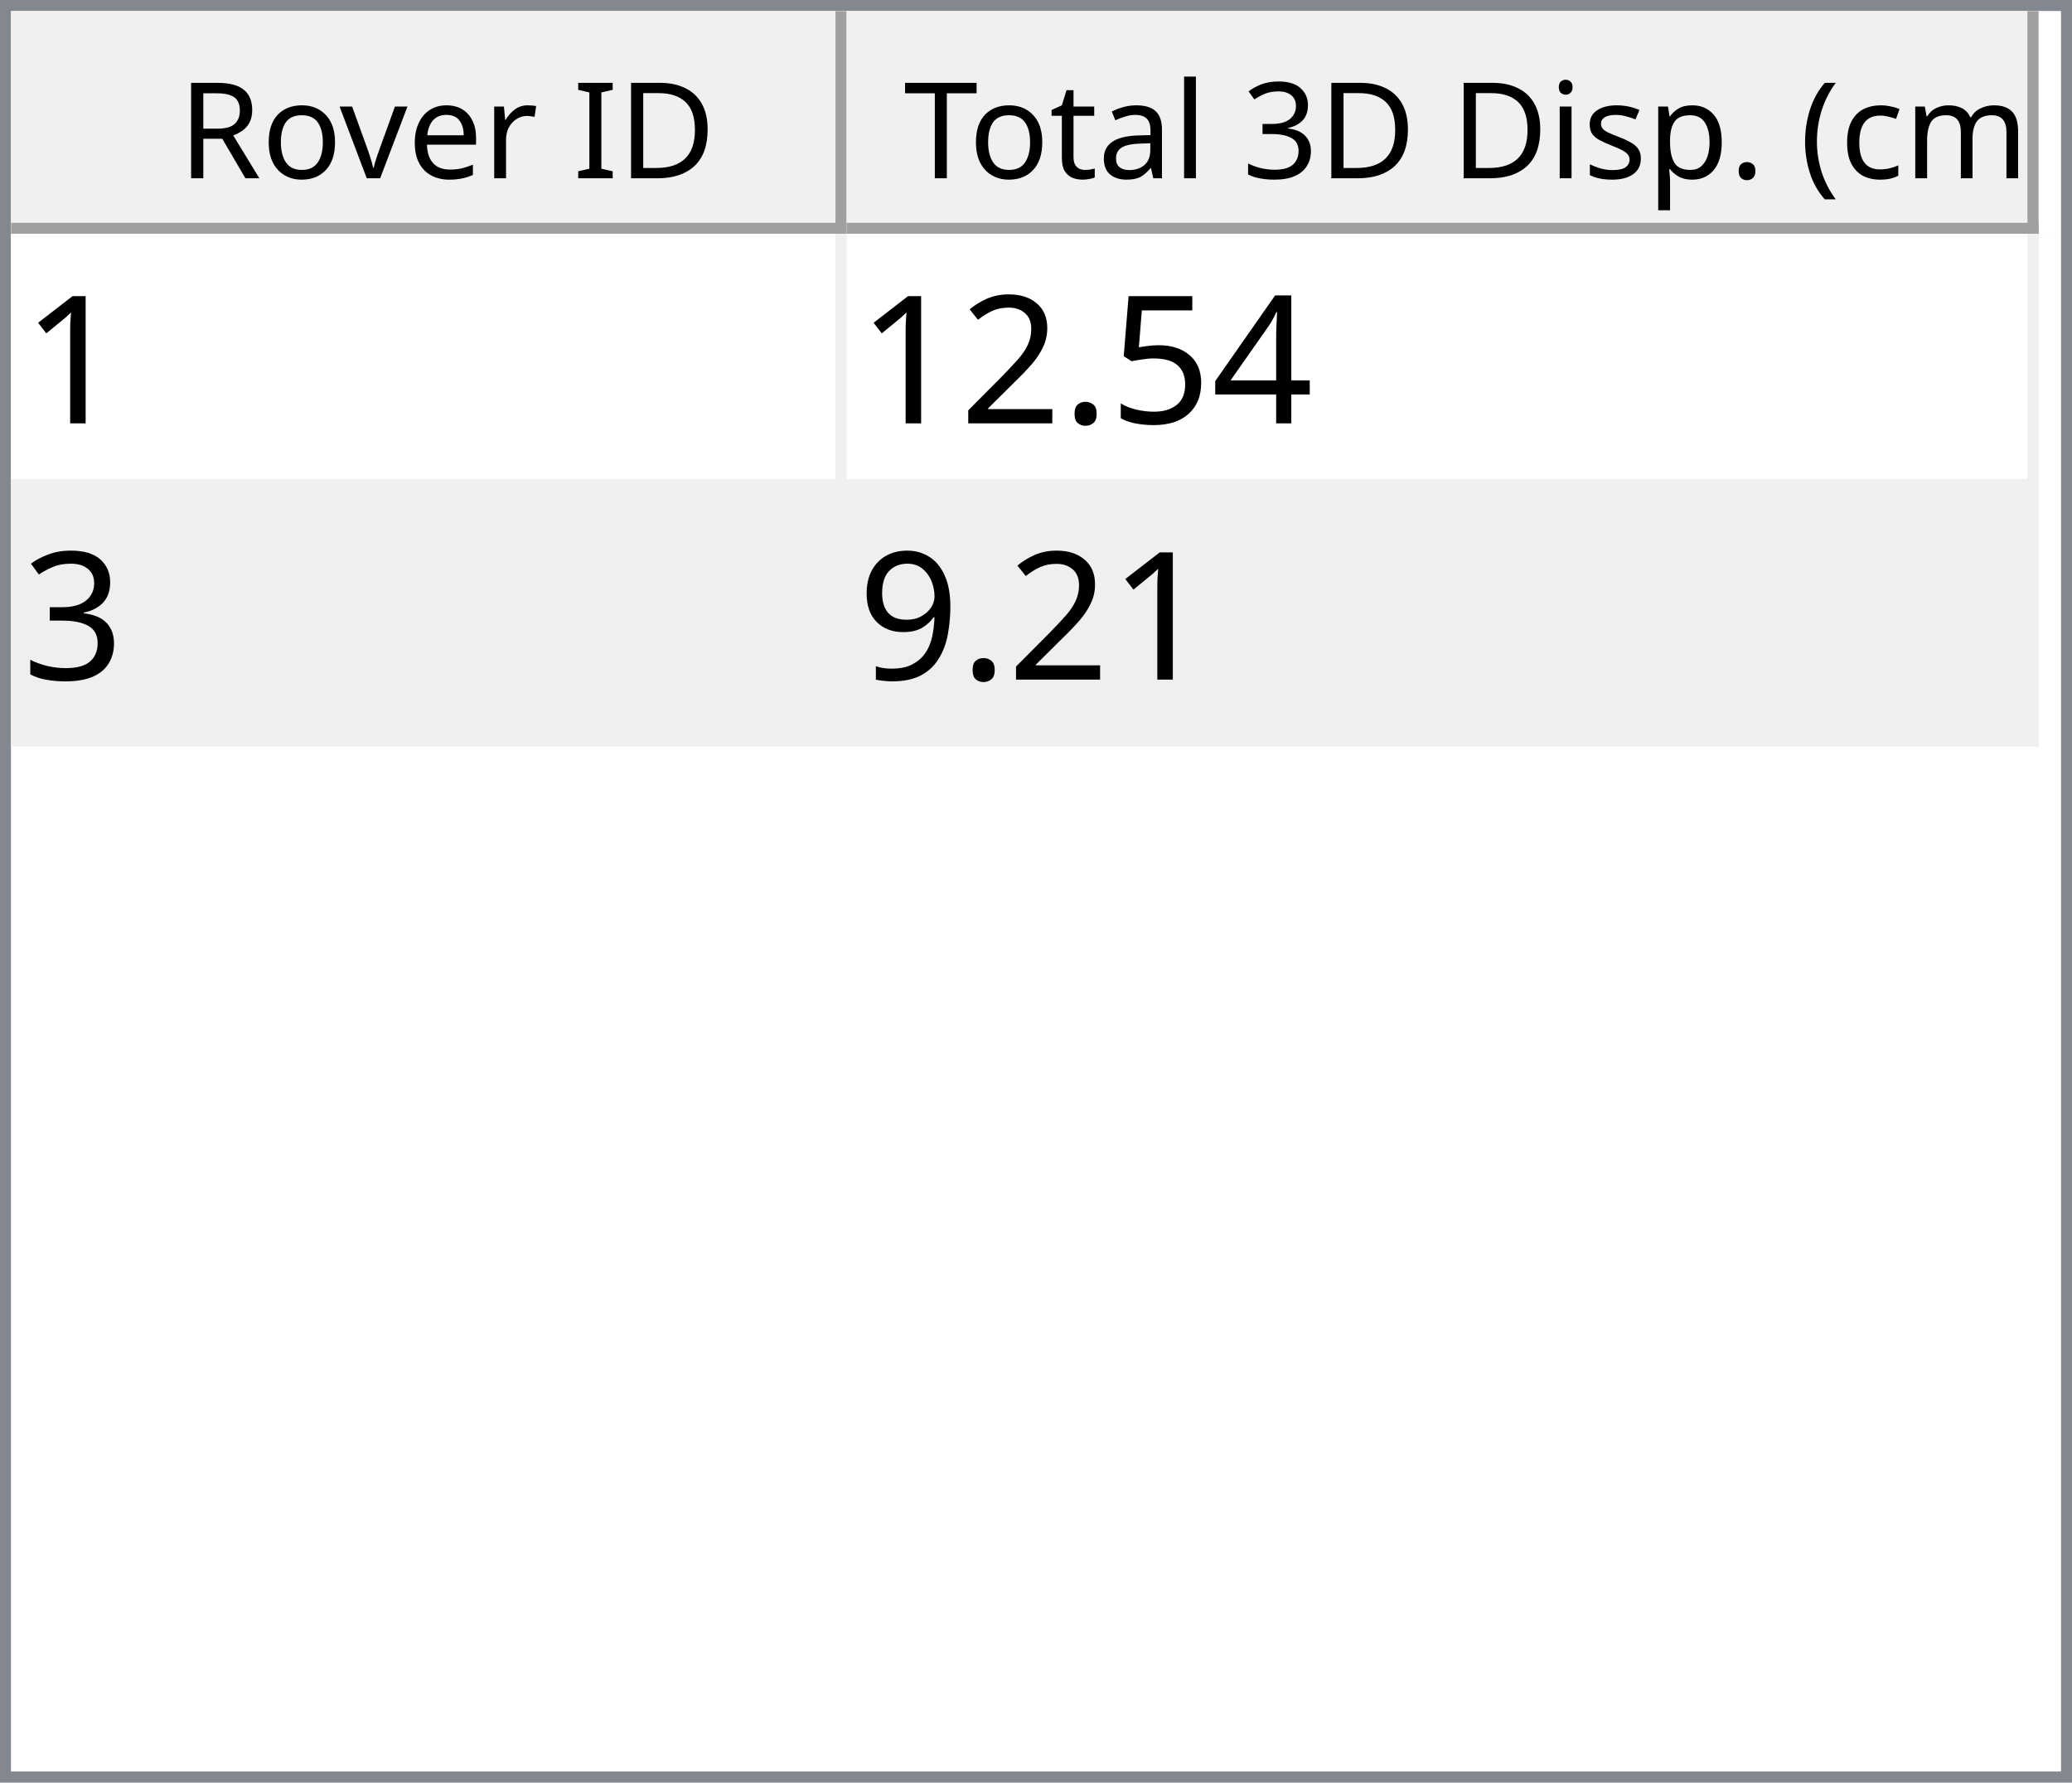
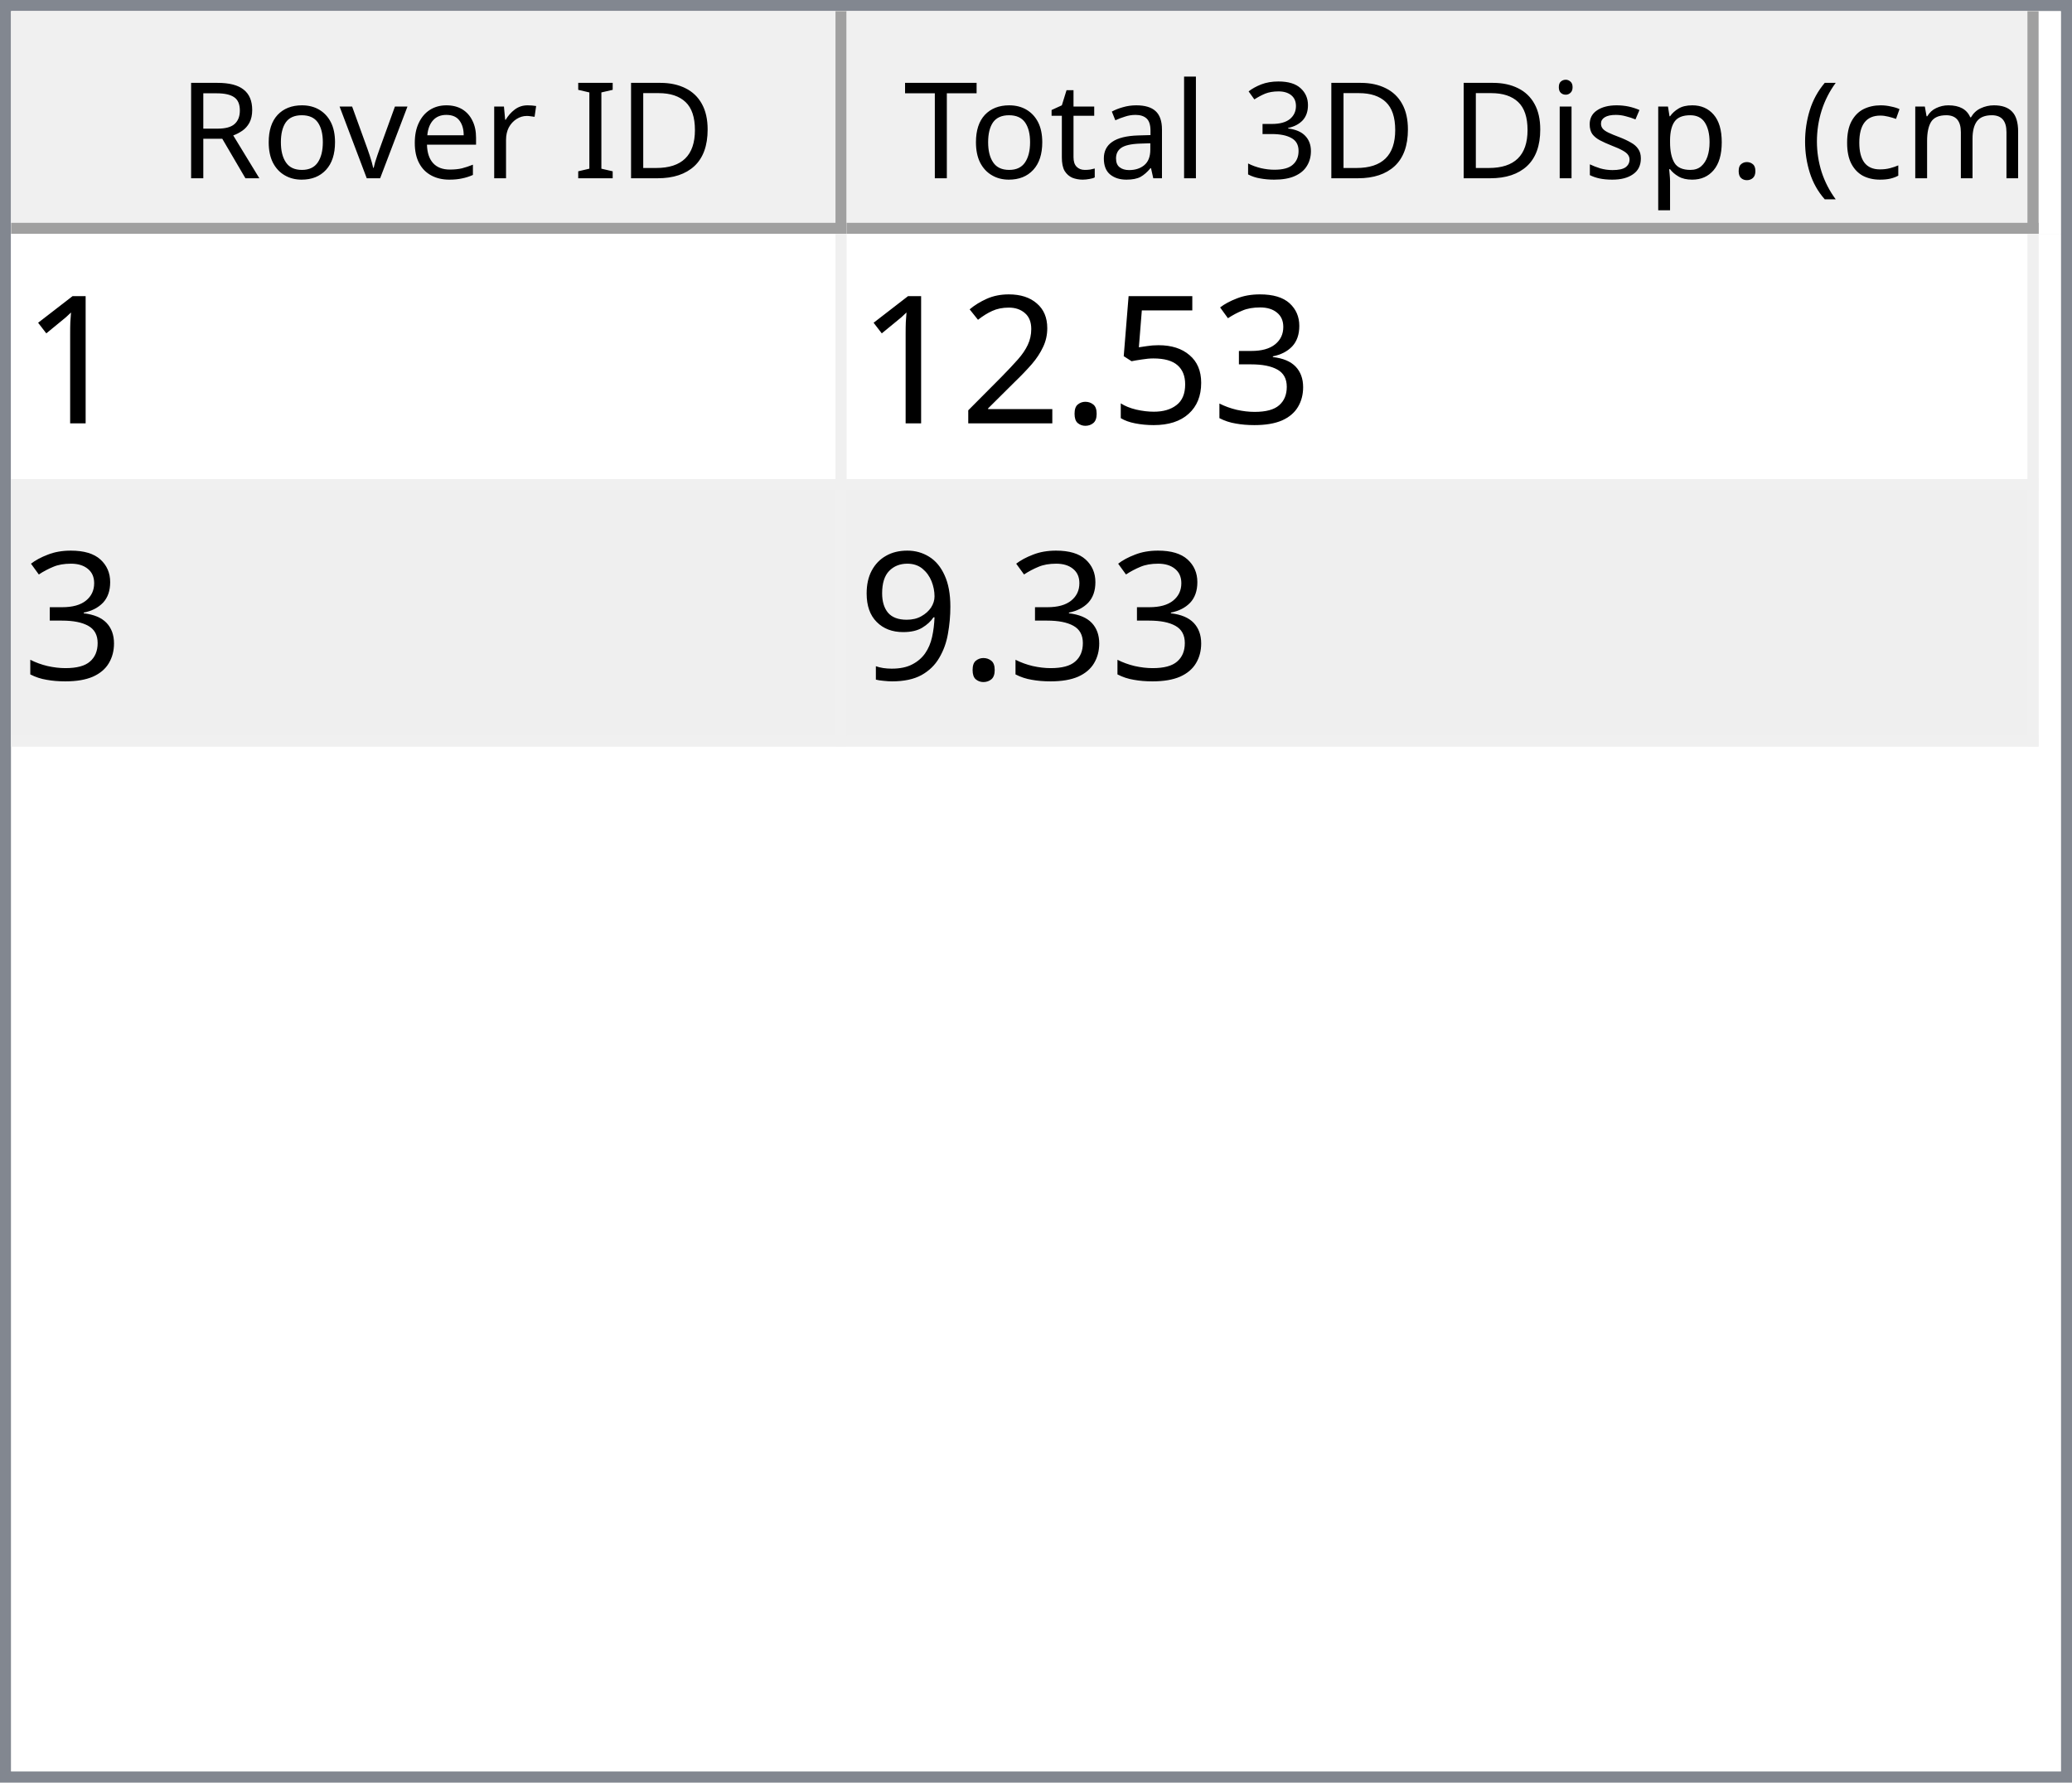
<svg xmlns="http://www.w3.org/2000/svg" style="fill-opacity:1; color-rendering:auto; color-interpolation:auto; text-rendering:auto; stroke:black; stroke-linecap:square; stroke-miterlimit:10; shape-rendering:auto; stroke-opacity:1; fill:black; stroke-dasharray:none; font-weight:normal; stroke-width:1; font-family:'Dialog'; font-style:normal; stroke-linejoin:miter; font-size:12px; stroke-dashoffset:0; image-rendering:auto;" width="186" height="160">
  <defs id="genericDefs" />
  <g>
    <defs id="defs1">
      <clipPath clipPathUnits="userSpaceOnUse" id="clipPath1">
        <path d="M0 0 L186 0 L186 160 L0 160 L0 0 Z" />
      </clipPath>
      <clipPath clipPathUnits="userSpaceOnUse" id="clipPath2">
        <path d="M0 0 L0 160 L186 160 L186 0 Z" />
      </clipPath>
      <clipPath clipPathUnits="userSpaceOnUse" id="clipPath3">
        <path d="M0 0 L0 20 L184 20 L184 0 Z" />
      </clipPath>
      <clipPath clipPathUnits="userSpaceOnUse" id="clipPath4">
        <path d="M0 0 L0 20 L75 20 L75 0 Z" />
      </clipPath>
      <clipPath clipPathUnits="userSpaceOnUse" id="clipPath5">
        <path d="M1 1 L1 19 L74 19 L74 1 Z" />
      </clipPath>
      <clipPath clipPathUnits="userSpaceOnUse" id="clipPath6">
        <path d="M0 0 L0 18 L73 18 L73 0 Z" />
      </clipPath>
      <clipPath clipPathUnits="userSpaceOnUse" id="clipPath7">
        <path d="M-0.5 -0.5 L-0.5 19.5 L74.5 19.5 L74.5 -0.5 Z" />
      </clipPath>
      <clipPath clipPathUnits="userSpaceOnUse" id="clipPath8">
        <path d="M0 0 L0 20 L107 20 L107 0 Z" />
      </clipPath>
      <clipPath clipPathUnits="userSpaceOnUse" id="clipPath9">
        <path d="M1 1 L1 19 L106 19 L106 1 Z" />
      </clipPath>
      <clipPath clipPathUnits="userSpaceOnUse" id="clipPath10">
        <path d="M0 0 L0 18 L105 18 L105 0 Z" />
      </clipPath>
      <clipPath clipPathUnits="userSpaceOnUse" id="clipPath11">
        <path d="M-0.5 -0.5 L-0.5 19.5 L106.5 19.5 L106.5 -0.5 Z" />
      </clipPath>
      <clipPath clipPathUnits="userSpaceOnUse" id="clipPath12">
        <path d="M0 0 L0 138 L184 138 L184 0 Z" />
      </clipPath>
      <clipPath clipPathUnits="userSpaceOnUse" id="clipPath13">
        <path d="M0 0 L0 46 L182 46 L182 0 Z" />
      </clipPath>
      <clipPath clipPathUnits="userSpaceOnUse" id="clipPath14">
        <path d="M-0.5 -0.5 L-0.5 45.5 L181.5 45.5 L181.5 -0.5 Z" />
      </clipPath>
      <clipPath clipPathUnits="userSpaceOnUse" id="clipPath15">
        <path d="M0 0 L0 22 L74 22 L74 0 Z" />
      </clipPath>
      <clipPath clipPathUnits="userSpaceOnUse" id="clipPath16">
        <path d="M0 0 L0 22 L106 22 L106 0 Z" />
      </clipPath>
      <font horiz-adv-x="64.551" id="font1">
        <font-face ascent="107.91" descent="25.098" units-per-em="100" style="font-style:normal; font-family:Segoe UI; font-weight:normal;" />
        <missing-glyph horiz-adv-x="64.551" d="M8.109 0 L8.109 68.266 L56.453 68.266 L56.453 0 L8.109 0 ZM15.328 7.234 L49.219 7.234 L49.219 61.031 L15.328 61.031 L15.328 7.234 Z" />
        <glyph unicode="D" horiz-adv-x="70.117" d="M9.188 0 L9.188 70.016 L28.516 70.016 Q65.531 70.016 65.531 35.891 Q65.531 19.672 55.25 9.836 Q44.969 0 27.734 0 L9.188 0 ZM17.391 62.594 L17.391 7.422 L27.828 7.422 Q41.609 7.422 49.273 14.797 Q56.938 22.172 56.938 35.688 Q56.938 62.594 28.328 62.594 L17.391 62.594 Z" />
        <glyph unicode="I" horiz-adv-x="26.611" d="M17.391 0 L9.188 0 L9.188 70.016 L17.391 70.016 L17.391 0 Z" />
        <glyph unicode=" " horiz-adv-x="27.393" d="" />
        <glyph unicode="r" horiz-adv-x="34.766" d="M34.188 41.891 Q32.078 43.5 28.125 43.5 Q23 43.5 19.555 38.672 Q16.109 33.844 16.109 25.484 L16.109 0 L8.109 0 L8.109 50 L16.109 50 L16.109 39.703 L16.312 39.703 Q18.016 44.969 21.531 47.922 Q25.047 50.875 29.391 50.875 Q32.516 50.875 34.188 50.203 L34.188 41.891 Z" />
        <glyph unicode="e" horiz-adv-x="52.295" d="M48.297 23 L12.984 23 Q13.188 14.656 17.484 10.109 Q21.781 5.562 29.297 5.562 Q37.75 5.562 44.828 11.141 L44.828 3.609 Q38.234 -1.172 27.391 -1.172 Q16.797 -1.172 10.742 5.641 Q4.688 12.453 4.688 24.812 Q4.688 36.469 11.305 43.82 Q17.922 51.172 27.734 51.172 Q37.547 51.172 42.922 44.828 Q48.297 38.484 48.297 27.203 L48.297 23 ZM40.094 29.781 Q40.047 36.719 36.75 40.578 Q33.453 44.438 27.594 44.438 Q21.922 44.438 17.969 40.383 Q14.016 36.328 13.094 29.781 L40.094 29.781 Z" />
        <glyph unicode="v" horiz-adv-x="47.9" d="M47.406 50 L27.484 0 L19.625 0 L0.688 50 L9.469 50 L22.172 13.672 Q23.578 9.672 23.922 6.688 L24.125 6.688 Q24.609 10.453 25.688 13.484 L38.969 50 L47.406 50 Z" />
        <glyph unicode="o" horiz-adv-x="58.594" d="M29 -1.172 Q17.922 -1.172 11.305 5.836 Q4.688 12.844 4.688 24.422 Q4.688 37.016 11.57 44.094 Q18.453 51.172 30.172 51.172 Q41.359 51.172 47.633 44.289 Q53.906 37.406 53.906 25.203 Q53.906 13.234 47.141 6.031 Q40.375 -1.172 29 -1.172 ZM29.594 44.438 Q21.875 44.438 17.383 39.188 Q12.891 33.938 12.891 24.703 Q12.891 15.828 17.43 10.695 Q21.969 5.562 29.594 5.562 Q37.359 5.562 41.531 10.594 Q45.703 15.625 45.703 24.906 Q45.703 34.281 41.531 39.359 Q37.359 44.438 29.594 44.438 Z" />
        <glyph unicode="R" horiz-adv-x="59.814" d="M59.375 0 L49.609 0 L37.891 19.625 Q36.281 22.359 34.766 24.289 Q33.25 26.219 31.664 27.438 Q30.078 28.656 28.25 29.219 Q26.422 29.781 24.125 29.781 L17.391 29.781 L17.391 0 L9.188 0 L9.188 70.016 L30.078 70.016 Q34.672 70.016 38.555 68.867 Q42.438 67.719 45.289 65.375 Q48.141 63.031 49.758 59.547 Q51.375 56.062 51.375 51.375 Q51.375 47.703 50.273 44.656 Q49.172 41.609 47.148 39.211 Q45.125 36.812 42.266 35.133 Q39.406 33.453 35.844 32.516 L35.844 32.328 Q37.594 31.547 38.891 30.547 Q40.188 29.547 41.359 28.18 Q42.531 26.812 43.68 25.078 Q44.828 23.344 46.234 21.047 L59.375 0 ZM17.391 62.594 L17.391 37.203 L28.516 37.203 Q31.594 37.203 34.203 38.133 Q36.812 39.062 38.719 40.797 Q40.625 42.531 41.703 45.047 Q42.781 47.562 42.781 50.688 Q42.781 56.297 39.141 59.445 Q35.5 62.594 28.609 62.594 L17.391 62.594 Z" />
        <glyph unicode=")" horiz-adv-x="30.176" d="M8.297 -15.922 L1.172 -15.922 Q16.406 2.344 16.406 26.812 Q16.406 51.469 1.078 70.016 L8.297 70.016 Q23.531 52.156 23.531 26.703 Q23.531 1.375 8.297 -15.922 Z" />
        <glyph unicode="m" horiz-adv-x="86.133" d="M79.109 0 L71.094 0 L71.094 28.719 Q71.094 37.016 68.531 40.727 Q65.969 44.438 59.906 44.438 Q54.781 44.438 51.195 39.75 Q47.609 35.062 47.609 28.516 L47.609 0 L39.594 0 L39.594 29.688 Q39.594 44.438 28.219 44.438 Q22.953 44.438 19.531 40.016 Q16.109 35.594 16.109 28.516 L16.109 0 L8.109 0 L8.109 50 L16.109 50 L16.109 42.094 L16.312 42.094 Q21.625 51.172 31.844 51.172 Q36.969 51.172 40.773 48.312 Q44.578 45.453 46 40.828 Q51.562 51.172 62.594 51.172 Q79.109 51.172 79.109 30.812 L79.109 0 Z" />
        <glyph unicode="c" horiz-adv-x="46.191" d="M42.188 2.297 Q36.422 -1.172 28.516 -1.172 Q17.828 -1.172 11.258 5.789 Q4.688 12.75 4.688 23.828 Q4.688 36.188 11.766 43.68 Q18.844 51.172 30.672 51.172 Q37.25 51.172 42.281 48.734 L42.281 40.531 Q36.719 44.438 30.375 44.438 Q22.703 44.438 17.797 38.945 Q12.891 33.453 12.891 24.516 Q12.891 15.719 17.508 10.641 Q22.125 5.562 29.891 5.562 Q36.422 5.562 42.188 9.906 L42.188 2.297 Z" />
        <glyph unicode="(" horiz-adv-x="30.176" d="M29.109 -15.922 L21.969 -15.922 Q6.844 1.375 6.844 26.703 Q6.844 52.156 21.969 70.016 L29.203 70.016 Q13.875 51.469 13.875 26.812 Q13.875 2.344 29.109 -15.922 Z" />
        <glyph unicode="." horiz-adv-x="21.68" d="M10.891 -1.078 Q8.641 -1.078 7.055 0.539 Q5.469 2.156 5.469 4.391 Q5.469 6.641 7.055 8.273 Q8.641 9.906 10.891 9.906 Q13.188 9.906 14.797 8.273 Q16.406 6.641 16.406 4.391 Q16.406 2.156 14.797 0.539 Q13.188 -1.078 10.891 -1.078 Z" />
        <glyph unicode="p" horiz-adv-x="58.789" d="M16.312 7.234 L16.109 7.234 L16.109 -23 L8.109 -23 L8.109 50 L16.109 50 L16.109 41.219 L16.312 41.219 Q22.219 51.172 33.594 51.172 Q43.266 51.172 48.688 44.461 Q54.109 37.75 54.109 26.469 Q54.109 13.922 48 6.375 Q41.891 -1.172 31.297 -1.172 Q21.578 -1.172 16.312 7.234 ZM16.109 27.391 L16.109 20.406 Q16.109 14.203 20.141 9.883 Q24.172 5.562 30.375 5.562 Q37.641 5.562 41.773 11.133 Q45.906 16.703 45.906 26.609 Q45.906 34.969 42.047 39.703 Q38.188 44.438 31.594 44.438 Q24.609 44.438 20.359 39.578 Q16.109 34.719 16.109 27.391 Z" />
        <glyph unicode="s" horiz-adv-x="42.432" d="M5.078 1.812 L5.078 10.406 Q11.625 5.562 19.484 5.562 Q30.031 5.562 30.031 12.594 Q30.031 14.594 29.125 15.992 Q28.219 17.391 26.68 18.461 Q25.141 19.531 23.07 20.383 Q21 21.234 18.609 22.172 Q15.281 23.484 12.766 24.828 Q10.25 26.172 8.57 27.859 Q6.891 29.547 6.031 31.695 Q5.172 33.844 5.172 36.719 Q5.172 40.234 6.789 42.945 Q8.406 45.656 11.086 47.484 Q13.766 49.312 17.211 50.242 Q20.656 51.172 24.312 51.172 Q30.812 51.172 35.938 48.922 L35.938 40.828 Q30.422 44.438 23.25 44.438 Q21 44.438 19.195 43.922 Q17.391 43.406 16.094 42.477 Q14.797 41.547 14.086 40.258 Q13.375 38.969 13.375 37.406 Q13.375 35.453 14.086 34.133 Q14.797 32.812 16.164 31.789 Q17.531 30.766 19.484 29.938 Q21.438 29.109 23.922 28.125 Q27.25 26.859 29.883 25.516 Q32.516 24.172 34.375 22.484 Q36.234 20.797 37.234 18.602 Q38.234 16.406 38.234 13.375 Q38.234 9.672 36.602 6.938 Q34.969 4.203 32.234 2.398 Q29.5 0.594 25.93 -0.289 Q22.359 -1.172 18.453 -1.172 Q10.75 -1.172 5.078 1.812 Z" />
        <glyph unicode="i" horiz-adv-x="24.219" d="M12.203 62.703 Q10.062 62.703 8.547 64.164 Q7.031 65.625 7.031 67.875 Q7.031 70.125 8.547 71.609 Q10.062 73.094 12.203 73.094 Q14.406 73.094 15.945 71.609 Q17.484 70.125 17.484 67.875 Q17.484 65.719 15.945 64.211 Q14.406 62.703 12.203 62.703 ZM16.109 0 L8.109 0 L8.109 50 L16.109 50 L16.109 0 Z" />
        <glyph unicode="3" horiz-adv-x="53.906" d="M46.531 19.828 Q46.531 15.094 44.75 11.211 Q42.969 7.328 39.719 4.57 Q36.469 1.812 31.93 0.297 Q27.391 -1.219 21.922 -1.219 Q11.922 -1.219 6 2.594 L6 11.188 Q13.094 5.609 22.219 5.609 Q25.875 5.609 28.828 6.539 Q31.781 7.469 33.906 9.227 Q36.031 10.984 37.18 13.477 Q38.328 15.969 38.328 19.094 Q38.328 32.812 18.797 32.812 L12.984 32.812 L12.984 39.594 L18.5 39.594 Q35.797 39.594 35.797 52.484 Q35.797 64.406 22.609 64.406 Q15.188 64.406 8.688 59.422 L8.688 67.188 Q15.375 71.188 24.609 71.188 Q29 71.188 32.57 69.969 Q36.141 68.75 38.68 66.555 Q41.219 64.359 42.609 61.281 Q44 58.203 44 54.5 Q44 40.672 30.031 36.719 L30.031 36.531 Q33.594 36.141 36.625 34.797 Q39.656 33.453 41.852 31.305 Q44.047 29.156 45.289 26.25 Q46.531 23.344 46.531 19.828 Z" />
        <glyph unicode="l" horiz-adv-x="24.219" d="M16.109 0 L8.109 0 L8.109 74.031 L16.109 74.031 L16.109 0 Z" />
        <glyph unicode="a" horiz-adv-x="50.879" d="M43.891 0 L35.891 0 L35.891 7.812 L35.688 7.812 Q30.469 -1.172 20.312 -1.172 Q12.844 -1.172 8.617 2.781 Q4.391 6.734 4.391 13.281 Q4.391 27.297 20.906 29.594 L35.891 31.688 Q35.891 44.438 25.594 44.438 Q16.547 44.438 9.281 38.281 L9.281 46.484 Q16.656 51.172 26.266 51.172 Q43.891 51.172 43.891 32.516 L43.891 0 ZM35.891 25.297 L23.828 23.641 Q18.266 22.859 15.43 20.875 Q12.594 18.891 12.594 13.875 Q12.594 10.203 15.211 7.883 Q17.828 5.562 22.172 5.562 Q28.125 5.562 32.008 9.742 Q35.891 13.922 35.891 20.312 L35.891 25.297 Z" />
        <glyph unicode="t" horiz-adv-x="33.887" d="M31.297 0.484 Q28.469 -1.078 23.828 -1.078 Q10.688 -1.078 10.688 13.578 L10.688 43.172 L2.094 43.172 L2.094 50 L10.688 50 L10.688 62.203 L18.703 64.797 L18.703 50 L31.297 50 L31.297 43.172 L18.703 43.172 L18.703 14.984 Q18.703 9.969 20.414 7.82 Q22.125 5.672 26.078 5.672 Q29.109 5.672 31.297 7.328 L31.297 0.484 Z" />
        <glyph unicode="T" horiz-adv-x="52.393" d="M50.594 62.594 L30.375 62.594 L30.375 0 L22.172 0 L22.172 62.594 L2 62.594 L2 70.016 L50.594 70.016 L50.594 62.594 Z" />
      </font>
      <font horiz-adv-x="75.0" id="font2">
        <font-face ascent="100.537" descent="21.973" units-per-em="100" style="font-style:normal; font-family:sans-serif; font-weight:normal;" />
        <missing-glyph horiz-adv-x="75.0" d="M12.5 0 L12.5 62.5 L62.5 62.5 L62.5 0 L12.5 0 ZM14.062 1.562 L60.938 1.562 L60.938 60.938 L14.062 60.938 L14.062 1.562 Z" />
        <glyph unicode="1" horiz-adv-x="55.615" d="M37.25 0 L28.469 0 L28.469 56 Q25.297 52.984 20.141 49.953 Q14.984 46.922 10.891 45.406 L10.891 53.906 Q18.266 57.375 23.781 62.305 Q29.297 67.234 31.594 71.875 L37.25 71.875 L37.25 0 Z" />
-         <glyph unicode="4" horiz-adv-x="55.615" d="M32.328 0 L32.328 17.141 L1.266 17.141 L1.266 25.203 L33.938 71.578 L41.109 71.578 L41.109 25.203 L50.781 25.203 L50.781 17.141 L41.109 17.141 L41.109 0 L32.328 0 ZM32.328 25.203 L32.328 57.469 L9.906 25.203 L32.328 25.203 Z" />
+         <glyph unicode="3" horiz-adv-x="55.615" d="M4.203 18.891 L12.984 20.062 Q14.5 12.594 18.141 9.297 Q21.781 6 27 6 Q33.203 6 37.477 10.297 Q41.75 14.594 41.75 20.953 Q41.75 27 37.797 30.93 Q33.844 34.859 27.734 34.859 Q25.25 34.859 21.531 33.891 L22.516 41.609 Q23.391 41.5 23.922 41.5 Q29.547 41.5 34.039 44.43 Q38.531 47.359 38.531 53.469 Q38.531 58.297 35.258 61.477 Q31.984 64.656 26.812 64.656 Q21.688 64.656 18.266 61.43 Q14.844 58.203 13.875 51.766 L5.078 53.328 Q6.688 62.156 12.398 67.016 Q18.109 71.875 26.609 71.875 Q32.469 71.875 37.398 69.359 Q42.328 66.844 44.945 62.5 Q47.562 58.156 47.562 53.266 Q47.562 48.641 45.07 44.828 Q42.578 41.016 37.703 38.766 Q44.047 37.312 47.562 32.695 Q51.078 28.078 51.078 21.141 Q51.078 11.766 44.242 5.25 Q37.406 -1.266 26.953 -1.266 Q17.531 -1.266 11.305 4.352 Q5.078 9.969 4.203 18.891 Z" />
        <glyph unicode="5" horiz-adv-x="55.615" d="M4.156 18.75 L13.375 19.531 Q14.406 12.797 18.141 9.398 Q21.875 6 27.156 6 Q33.5 6 37.891 10.789 Q42.281 15.578 42.281 23.484 Q42.281 31 38.062 35.352 Q33.844 39.703 27 39.703 Q22.75 39.703 19.336 37.773 Q15.922 35.844 13.969 32.766 L5.719 33.844 L12.641 70.609 L48.25 70.609 L48.25 62.203 L19.672 62.203 L15.828 42.969 Q22.266 47.469 29.344 47.469 Q38.719 47.469 45.164 40.969 Q51.609 34.469 51.609 24.266 Q51.609 14.547 45.953 7.469 Q39.062 -1.219 27.156 -1.219 Q17.391 -1.219 11.211 4.25 Q5.031 9.719 4.156 18.75 Z" />
        <glyph unicode="." horiz-adv-x="27.783" d="M9.078 0 L9.078 10.016 L19.094 10.016 L19.094 0 L9.078 0 Z" />
        <glyph unicode="2" horiz-adv-x="55.615" d="M50.344 8.453 L50.344 0 L3.031 0 Q2.938 3.172 4.047 6.109 Q5.859 10.938 9.836 15.625 Q13.812 20.312 21.344 26.469 Q33.016 36.031 37.117 41.625 Q41.219 47.219 41.219 52.203 Q41.219 57.422 37.477 61.008 Q33.734 64.594 27.734 64.594 Q21.391 64.594 17.578 60.789 Q13.766 56.984 13.719 50.25 L4.688 51.172 Q5.609 61.281 11.664 66.578 Q17.719 71.875 27.938 71.875 Q38.234 71.875 44.242 66.164 Q50.25 60.453 50.25 52 Q50.25 47.703 48.492 43.555 Q46.734 39.406 42.656 34.812 Q38.578 30.219 29.109 22.219 Q21.188 15.578 18.945 13.211 Q16.703 10.844 15.234 8.453 L50.344 8.453 Z" />
-         <glyph unicode="3" horiz-adv-x="55.615" d="M4.203 18.891 L12.984 20.062 Q14.5 12.594 18.141 9.297 Q21.781 6 27 6 Q33.203 6 37.477 10.297 Q41.75 14.594 41.75 20.953 Q41.75 27 37.797 30.93 Q33.844 34.859 27.734 34.859 Q25.25 34.859 21.531 33.891 L22.516 41.609 Q23.391 41.5 23.922 41.5 Q29.547 41.5 34.039 44.43 Q38.531 47.359 38.531 53.469 Q38.531 58.297 35.258 61.477 Q31.984 64.656 26.812 64.656 Q21.688 64.656 18.266 61.43 Q14.844 58.203 13.875 51.766 L5.078 53.328 Q6.688 62.156 12.398 67.016 Q18.109 71.875 26.609 71.875 Q32.469 71.875 37.398 69.359 Q42.328 66.844 44.945 62.5 Q47.562 58.156 47.562 53.266 Q47.562 48.641 45.07 44.828 Q42.578 41.016 37.703 38.766 Q44.047 37.312 47.562 32.695 Q51.078 28.078 51.078 21.141 Q51.078 11.766 44.242 5.25 Q37.406 -1.266 26.953 -1.266 Q17.531 -1.266 11.305 4.352 Q5.078 9.969 4.203 18.891 Z" />
        <glyph unicode="9" horiz-adv-x="55.615" d="M5.469 16.547 L13.922 17.328 Q14.984 11.375 18.016 8.688 Q21.047 6 25.781 6 Q29.828 6 32.883 7.859 Q35.938 9.719 37.891 12.82 Q39.844 15.922 41.164 21.195 Q42.484 26.469 42.484 31.938 Q42.484 32.516 42.438 33.688 Q39.797 29.5 35.234 26.883 Q30.672 24.266 25.344 24.266 Q16.453 24.266 10.305 30.711 Q4.156 37.156 4.156 47.703 Q4.156 58.594 10.578 65.234 Q17 71.875 26.656 71.875 Q33.641 71.875 39.43 68.117 Q45.219 64.359 48.219 57.398 Q51.219 50.438 51.219 37.25 Q51.219 23.531 48.242 15.406 Q45.266 7.281 39.383 3.031 Q33.5 -1.219 25.594 -1.219 Q17.188 -1.219 11.867 3.445 Q6.547 8.109 5.469 16.547 ZM41.453 48.141 Q41.453 55.719 37.43 60.156 Q33.406 64.594 27.734 64.594 Q21.875 64.594 17.531 59.812 Q13.188 55.031 13.188 47.406 Q13.188 40.578 17.312 36.305 Q21.438 32.031 27.484 32.031 Q33.594 32.031 37.523 36.305 Q41.453 40.578 41.453 48.141 Z" />
      </font>
    </defs>
    <g style="fill:white; stroke:white;">
      <rect x="0" y="0" width="186" style="clip-path:url(#clipPath1); stroke:none;" height="160" />
    </g>
    <g style="fill:white; text-rendering:optimizeSpeed; color-rendering:optimizeSpeed; image-rendering:optimizeSpeed; shape-rendering:crispEdges; stroke:white; color-interpolation:sRGB;">
      <rect x="0" width="186" height="160" y="0" style="stroke:none;" />
      <path style="stroke:none;" d="M0 160 L186 160 L186 0 L0 0 Z" />
    </g>
    <g style="fill:rgb(240,240,240); font-family:'Segoe UI'; stroke:rgb(240,240,240);">
      <rect x="0" y="0" width="186" style="clip-path:url(#clipPath2); stroke:none;" height="160" />
    </g>
    <g style="fill:rgb(130,135,144); font-family:'Segoe UI'; stroke:rgb(130,135,144);">
      <path d="M0 0 L186 0 L186 160 L0 160 L0 0 ZM1 1 L185 1 L185 159 L1 159 L1 1 Z" style="fill-rule:evenodd; clip-path:url(#clipPath2); stroke:none;" />
    </g>
    <g style="fill:white; font-family:'Segoe UI'; stroke:white;" transform="translate(1,1)">
      <rect x="0" y="0" width="184" style="clip-path:url(#clipPath3); stroke:none;" height="20" />
    </g>
    <g style="fill:rgb(240,240,240); font-family:'Segoe UI'; stroke:rgb(240,240,240);" transform="translate(1,1)">
      <rect x="0" y="0" width="75" style="clip-path:url(#clipPath4); stroke:none;" height="20" />
    </g>
    <g style="font-family:'Segoe UI';" transform="translate(2,2)">
      <text x="14" xml:space="preserve" y="14" style="clip-path:url(#clipPath6); stroke:none;">Rover ID</text>
    </g>
    <g style="fill:rgb(160,160,160); font-family:'Segoe UI'; stroke:rgb(160,160,160); stroke-linejoin:bevel;" transform="translate(1.5,1.5)">
      <line x1="74" x2="74" y1="0" style="fill:none; clip-path:url(#clipPath7);" y2="19" />
    </g>
    <g style="fill:rgb(160,160,160); font-family:'Segoe UI'; stroke:rgb(160,160,160); stroke-linejoin:bevel;" transform="matrix(1,0,0,1,1,1) translate(0.5,0.5)">
      <line x1="0" x2="74" y1="19" style="fill:none; clip-path:url(#clipPath7);" y2="19" />
    </g>
    <g style="fill:rgb(240,240,240); font-family:'Segoe UI'; stroke:rgb(240,240,240);" transform="translate(76,1)">
      <rect x="0" y="0" width="107" style="clip-path:url(#clipPath8); stroke:none;" height="20" />
    </g>
    <g style="font-family:'Segoe UI';" transform="translate(77,2)">
      <text x="1" xml:space="preserve" y="14" style="clip-path:url(#clipPath10); stroke:none;"> Total 3D Disp. (cm)</text>
    </g>
    <g style="fill:rgb(160,160,160); font-family:'Segoe UI'; stroke:rgb(160,160,160); stroke-linejoin:bevel;" transform="translate(76.5,1.5)">
      <line x1="106" x2="106" y1="0" style="fill:none; clip-path:url(#clipPath11);" y2="19" />
    </g>
    <g style="fill:rgb(160,160,160); font-family:'Segoe UI'; stroke:rgb(160,160,160); stroke-linejoin:bevel;" transform="matrix(1,0,0,1,76,1) translate(0.5,0.5)">
      <line x1="0" x2="106" y1="19" style="fill:none; clip-path:url(#clipPath11);" y2="19" />
    </g>
    <g style="fill:white; font-family:'Segoe UI'; stroke:white;" transform="translate(1,21)">
      <rect x="0" y="0" width="184" style="clip-path:url(#clipPath12); stroke:none;" height="138" />
    </g>
    <g style="fill:rgb(240,240,240); font-size:16px; font-family:sans-serif; stroke:rgb(240,240,240);" transform="translate(1,21)">
      <rect x="0" y="0" width="182" style="clip-path:url(#clipPath13); stroke:none;" height="46" />
      <line transform="translate(0.5,0.5)" x1="0" x2="181" y1="22" style="clip-path:url(#clipPath14); fill:none; stroke-linejoin:bevel;" y2="22" />
    </g>
    <g transform="matrix(1,0,0,1,1,21) translate(0.5,0.5)" style="fill:rgb(240,240,240); font-size:16px; font-family:sans-serif; stroke:rgb(240,240,240); stroke-linejoin:bevel;">
      <line x1="0" x2="181" y1="45" style="fill:none; clip-path:url(#clipPath14);" y2="45" />
    </g>
    <g transform="matrix(1,0,0,1,1,21) translate(0.5,0.5)" style="fill:rgb(240,240,240); font-size:16px; font-family:sans-serif; stroke:rgb(240,240,240); stroke-linejoin:bevel;">
      <line x1="74" x2="74" y1="0" style="fill:none; clip-path:url(#clipPath14);" y2="45" />
    </g>
    <g transform="matrix(1,0,0,1,1,21) translate(0.5,0.5)" style="fill:rgb(240,240,240); font-size:16px; font-family:sans-serif; stroke:rgb(240,240,240); stroke-linejoin:bevel;">
      <line x1="181" x2="181" y1="0" style="fill:none; clip-path:url(#clipPath14);" y2="45" />
    </g>
    <g style="fill:white; font-size:16px; font-family:sans-serif; stroke:white;" transform="matrix(1,0,0,1,1,21)">
      <rect x="0" y="0" width="74" style="clip-path:url(#clipPath15); stroke:none;" height="22" />
      <text x="1" y="17" style="fill:black; clip-path:url(#clipPath15); stroke:none;" xml:space="preserve">1</text>
    </g>
    <g style="fill:white; font-size:16px; font-family:sans-serif; stroke:white;" transform="matrix(1,0,0,1,1,21) translate(75,0)">
      <rect x="0" y="0" width="106" style="clip-path:url(#clipPath16); stroke:none;" height="22" />
-       <text x="1" y="17" style="fill:black; clip-path:url(#clipPath16); stroke:none;" xml:space="preserve">12.54</text>
+       <text x="1" y="17" style="fill:black; clip-path:url(#clipPath16); stroke:none;" xml:space="preserve">12.53</text>
    </g>
    <g style="fill:rgb(239,239,239); font-size:16px; font-family:sans-serif; stroke:rgb(239,239,239);" transform="matrix(1,0,0,1,1,21) translate(0,23)">
      <rect x="0" y="0" width="74" style="clip-path:url(#clipPath15); stroke:none;" height="22" />
      <text x="1" y="17" style="fill:black; clip-path:url(#clipPath15); stroke:none;" xml:space="preserve">3</text>
    </g>
    <g style="fill:rgb(239,239,239); font-size:16px; font-family:sans-serif; stroke:rgb(239,239,239);" transform="matrix(1,0,0,1,1,21) translate(75,23)">
      <rect x="0" y="0" width="106" style="clip-path:url(#clipPath16); stroke:none;" height="22" />
-       <text x="1" y="17" style="fill:black; clip-path:url(#clipPath16); stroke:none;" xml:space="preserve">9.21</text>
+       <text x="1" y="17" style="fill:black; clip-path:url(#clipPath16); stroke:none;" xml:space="preserve">9.33</text>
    </g>
  </g>
</svg>
